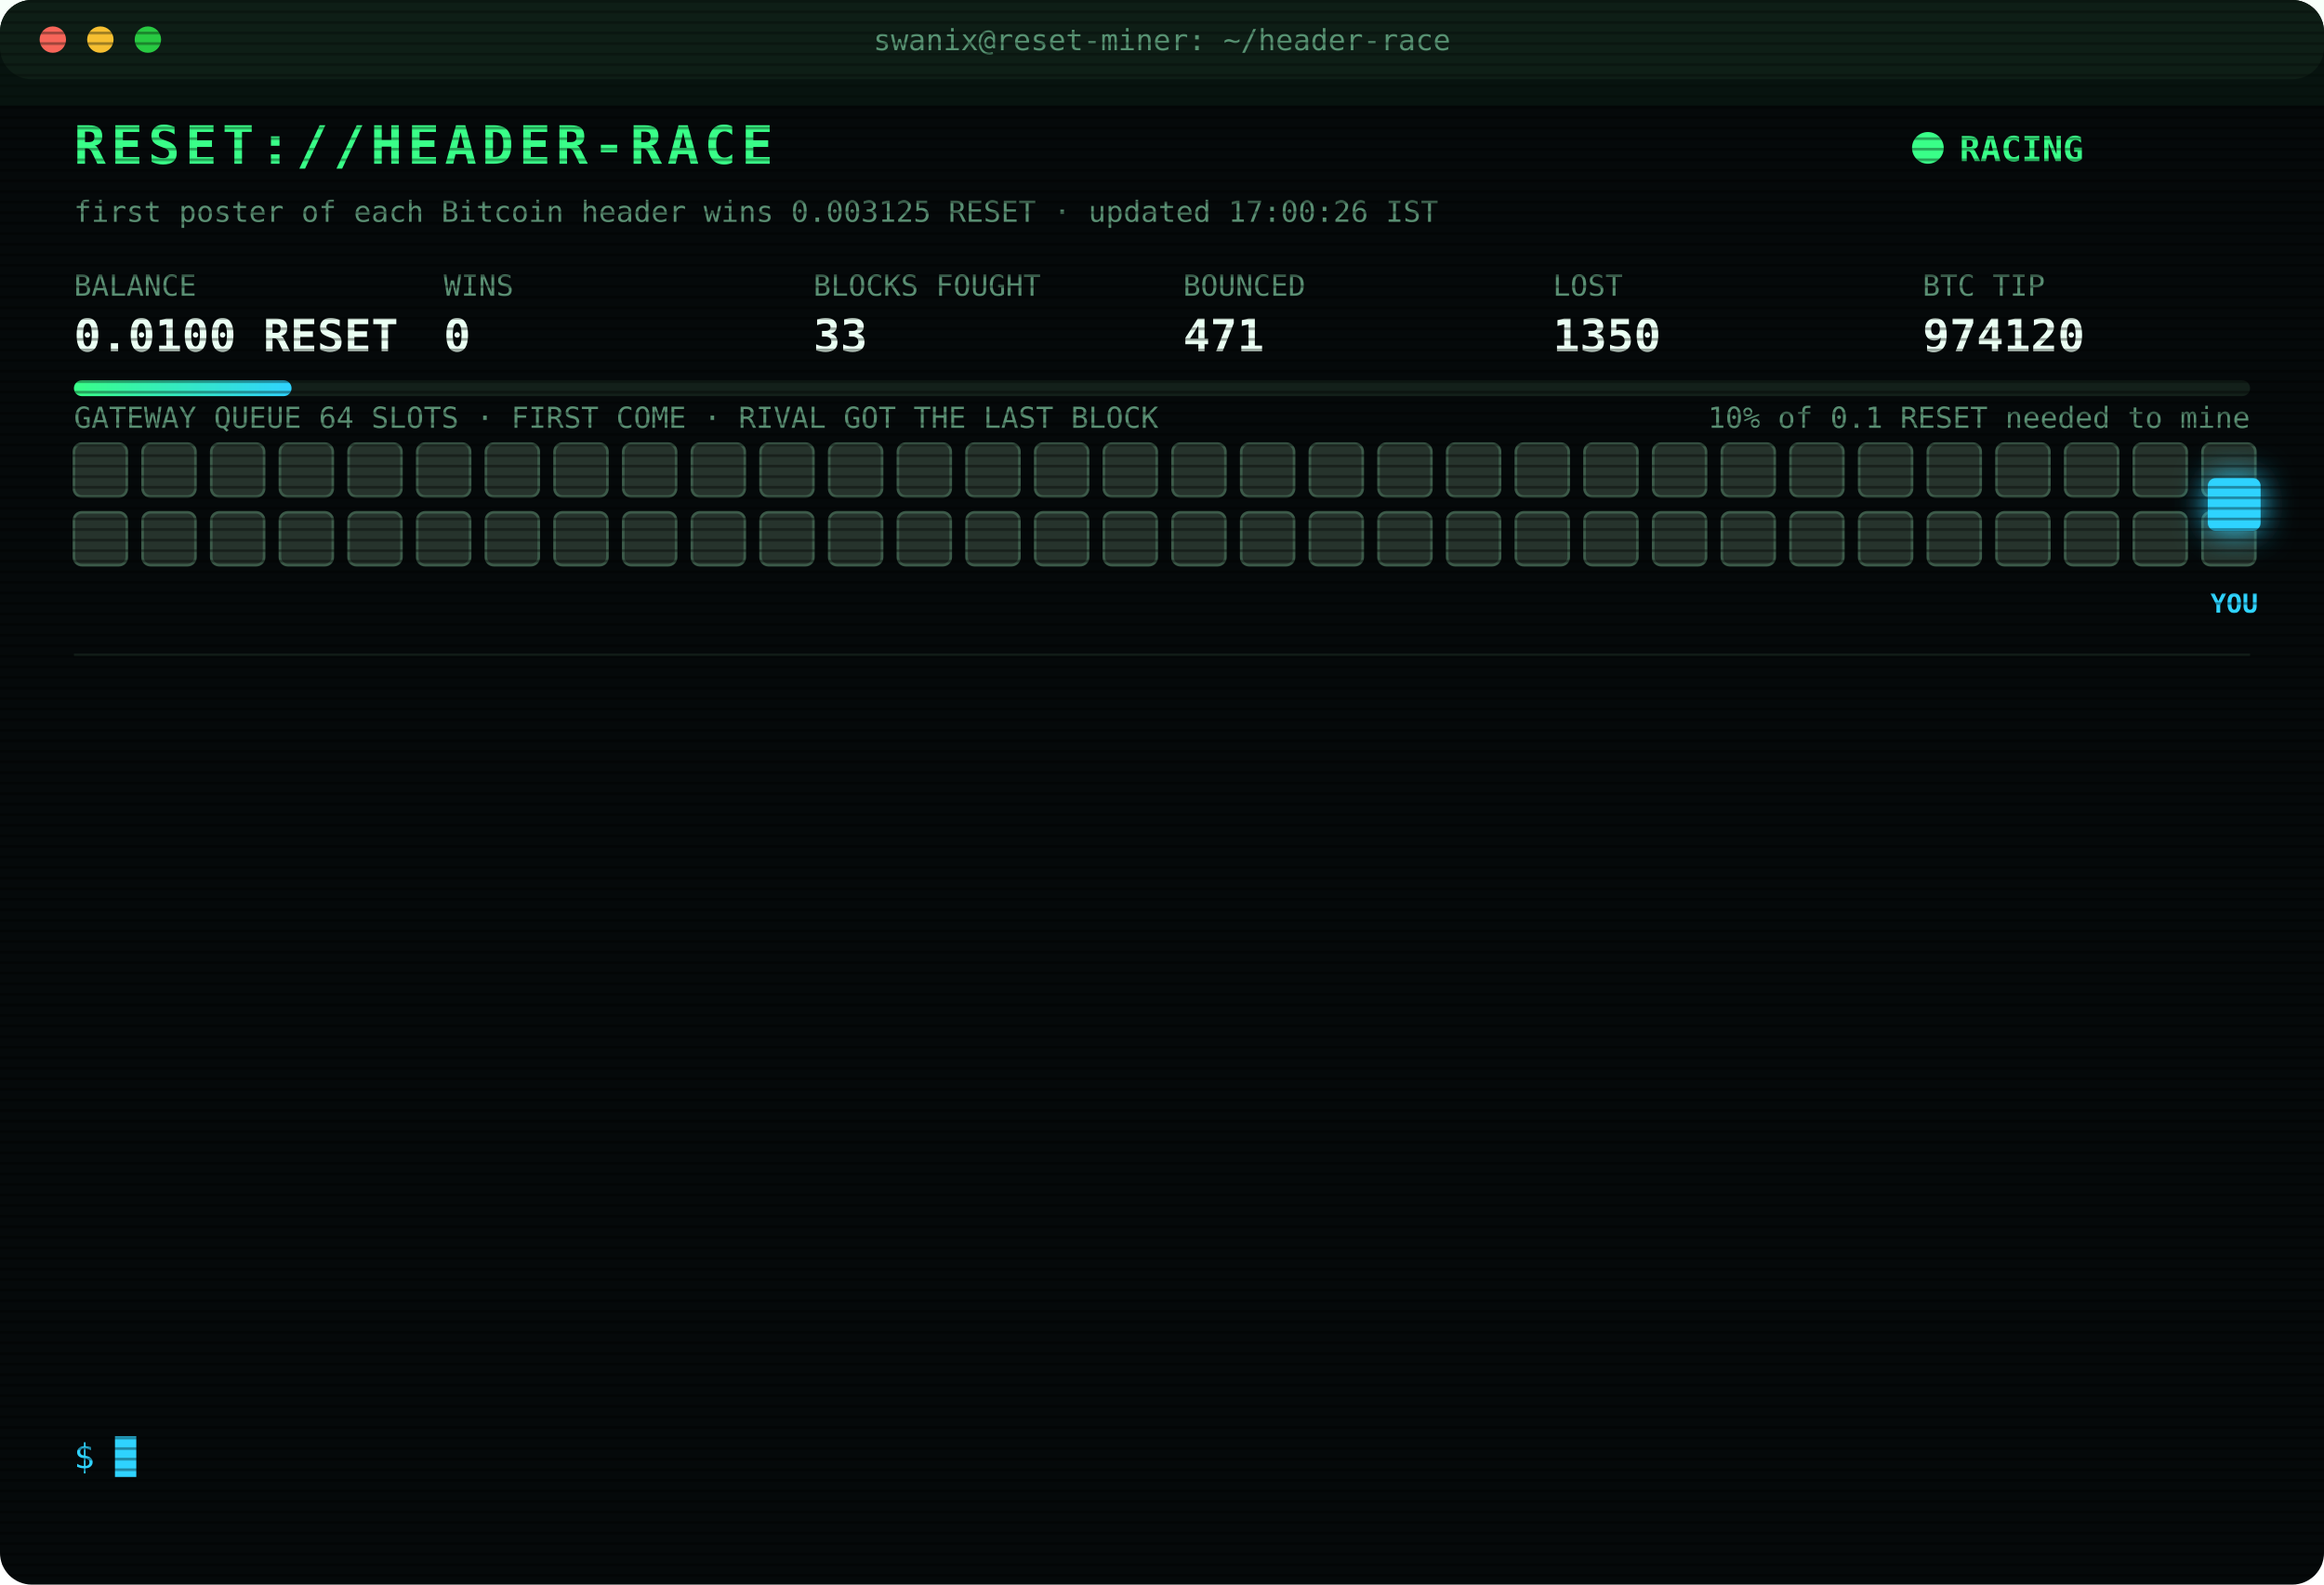
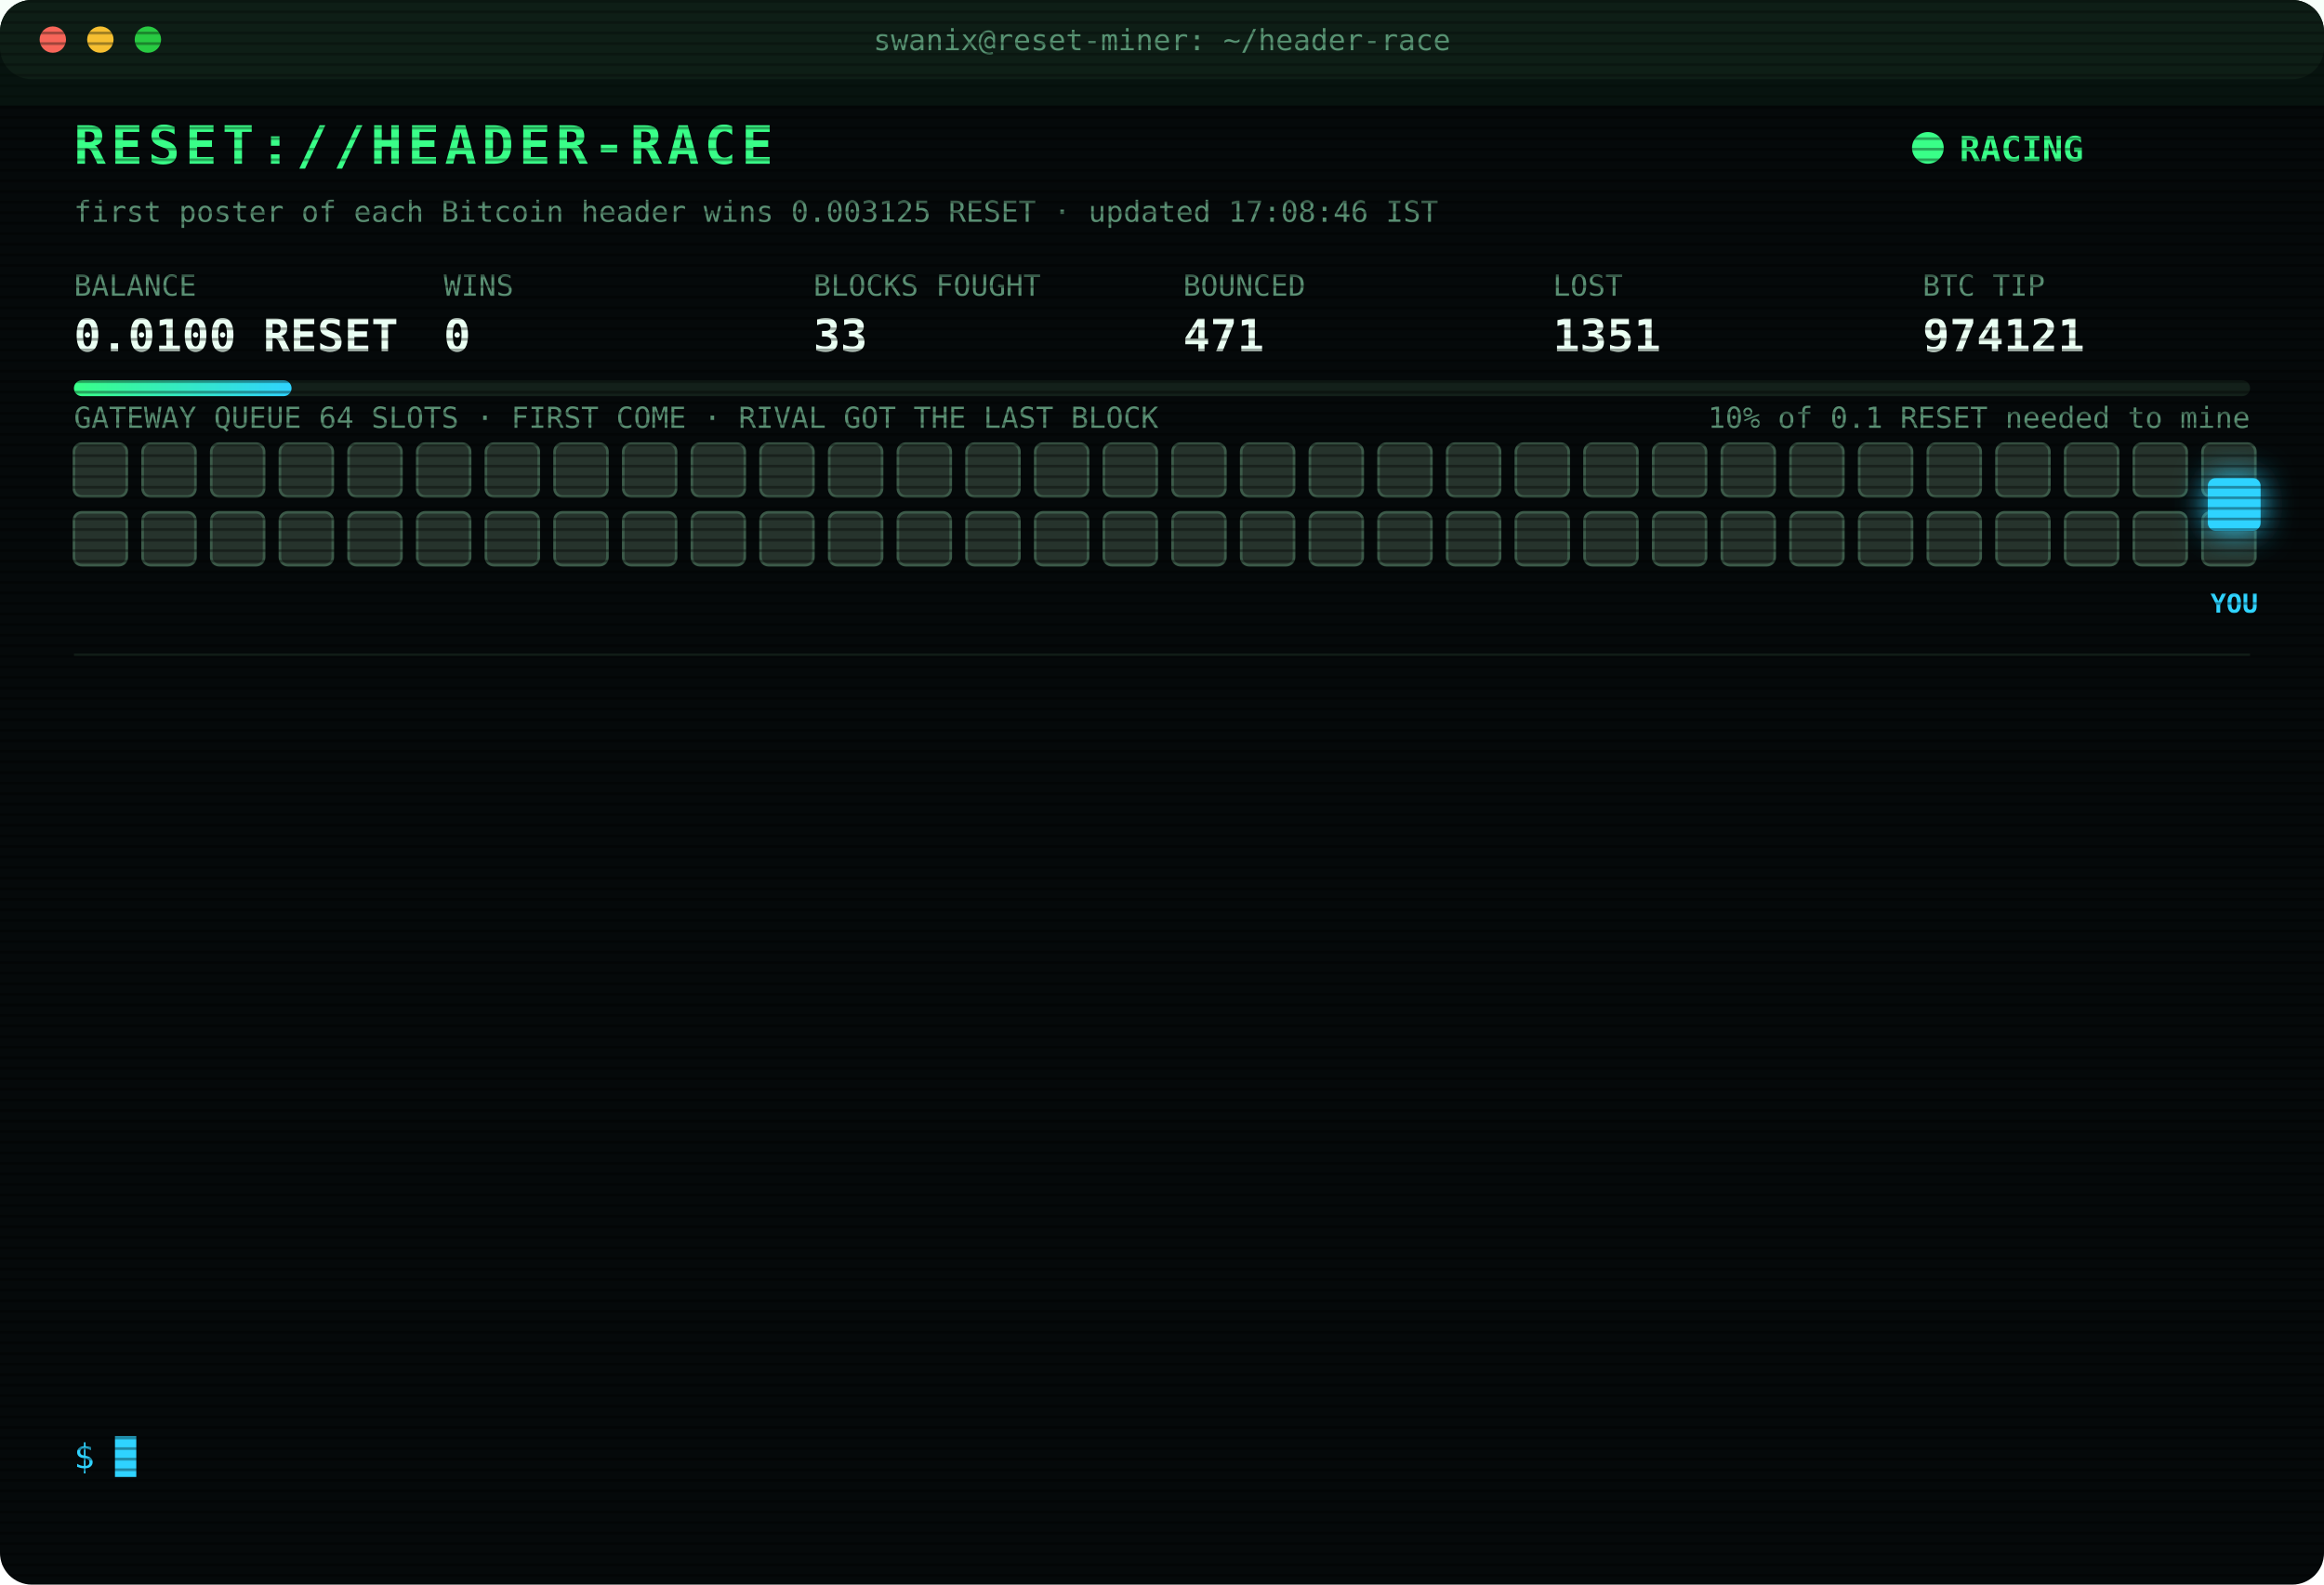
<svg xmlns="http://www.w3.org/2000/svg" width="880" height="600" viewBox="0 0 880 600" font-family="ui-monospace,SFMono-Regular,Menlo,Consolas,monospace">
  <style>
text{font-size:13px;fill:#7CFFB2}
.title{font-size:20px;font-weight:700;fill:#39FF88;letter-spacing:2px;animation:glitch 3s infinite steps(1)}
.sub{fill:#2fd3ff}.k{fill:#5a8f73;font-size:11px}.v{font-size:17px;font-weight:700;fill:#eafff3}
.ts{fill:#3f6b56}.boot{fill:#2fd3ff}.dim{fill:#5a8f73}.bad{fill:#ff4d6d}.warn{fill:#ffd23f}.mag{fill:#ff5cf0}.win{fill:#39FF88;font-weight:700}
.tag{font-size:10px;fill:#2fd3ff;font-weight:700}
.rival{fill:#26332c;stroke:#3c5a49;animation:jam 1.2s infinite alternate}
.idle{fill:#141c18;stroke:#22302a;animation:breathe 4s infinite}
.me{fill:#2fd3ff;filter:drop-shadow(0 0 6px #2fd3ff)}
.hover{animation:nudge 1.1s infinite ease-in-out}.bounce{animation:kick 1.4s infinite}
.ln{opacity:0;animation:in .4s forwards}
.cur{animation:blink 1s infinite steps(1)}
.scan{animation:scan 6s infinite linear}
.led{animation:blink 1.4s infinite}
@keyframes in{from{opacity:0;transform:translateX(-6px)}to{opacity:1;transform:none}}
@keyframes blink{50%{opacity:0}}
@keyframes jam{to{fill:#33463b}}
@keyframes breathe{50%{opacity:.4}}
@keyframes nudge{50%{transform:translateX(-10px)}}
@keyframes kick{0%,100%{transform:none}30%{transform:translateX(-14px)}55%{transform:translateX(10px) translateY(-6px)}}
@keyframes glitch{0%,92%{transform:none}93%{transform:translateX(2px);fill:#ff4d6d}95%{transform:translateX(-2px);fill:#2fd3ff}97%{transform:none}}
@keyframes scan{from{transform:translateY(-40px)}to{transform:translateY(600px)}}
</style>
  <defs>
    <pattern id="sl" width="4" height="4" patternUnits="userSpaceOnUse">
      <rect width="4" height="1" fill="#000" opacity=".35" />
    </pattern>
    <linearGradient id="bar">
      <stop offset="0" stop-color="#39FF88" />
      <stop offset="1" stop-color="#2fd3ff" />
    </linearGradient>
  </defs>
  <rect width="880" height="600" rx="12" fill="#05090a" />
  <rect width="880" height="30" rx="12" fill="#0d1512" />
  <circle cx="20" cy="15" r="5" fill="#ff5f57" />
  <circle cx="38" cy="15" r="5" fill="#febc2e" />
  <circle cx="56" cy="15" r="5" fill="#28c840" />
  <text x="440" y="19" text-anchor="middle" class="k">swanix@reset-miner: ~/header-race</text>
  <text x="28" y="62" class="title">RESET://HEADER-RACE</text>
  <circle class="led" cx="730" cy="56" r="6" fill="#39FF88" />
  <text x="742" y="61" class="win">RACING</text>
-   <text x="28" y="84" class="k">first poster of each Bitcoin header wins 0.003125 RESET · updated 17:00:26 IST</text>
+   <text x="28" y="84" class="k">first poster of each Bitcoin header wins 0.003125 RESET · updated 17:08:46 IST</text>
  <text x="28" y="112" class="k">BALANCE</text>
  <text x="28" y="133" class="v">0.0100 RESET</text>
  <text x="168" y="112" class="k">WINS</text>
  <text x="168" y="133" class="v">0</text>
  <text x="308" y="112" class="k">BLOCKS FOUGHT</text>
  <text x="308" y="133" class="v">33</text>
  <text x="448" y="112" class="k">BOUNCED</text>
  <text x="448" y="133" class="v">471</text>
  <text x="588" y="112" class="k">LOST</text>
-   <text x="588" y="133" class="v">1350</text>
+   <text x="588" y="133" class="v">1351</text>
  <text x="728" y="112" class="k">BTC TIP</text>
-   <text x="728" y="133" class="v">974120</text>
+   <text x="728" y="133" class="v">974121</text>
  <rect x="28" y="144" width="824" height="6" rx="3" fill="#13201a" />
  <rect x="28" y="144" width="82.4" height="6" rx="3" fill="url(#bar)" />
  <text x="852" y="162" text-anchor="end" class="k">10% of 0.1 RESET needed to mine</text>
  <text x="28" y="162" class="k">GATEWAY QUEUE 64 SLOTS · FIRST COME · RIVAL GOT THE LAST BLOCK</text>
  <rect class="rival" x="28" y="168" width="20" height="20" rx="3" style="animation-delay:0.00s" />
  <rect class="rival" x="54" y="168" width="20" height="20" rx="3" style="animation-delay:0.05s" />
  <rect class="rival" x="80" y="168" width="20" height="20" rx="3" style="animation-delay:0.10s" />
  <rect class="rival" x="106" y="168" width="20" height="20" rx="3" style="animation-delay:0.15s" />
  <rect class="rival" x="132" y="168" width="20" height="20" rx="3" style="animation-delay:0.20s" />
  <rect class="rival" x="158" y="168" width="20" height="20" rx="3" style="animation-delay:0.25s" />
  <rect class="rival" x="184" y="168" width="20" height="20" rx="3" style="animation-delay:0.30s" />
  <rect class="rival" x="210" y="168" width="20" height="20" rx="3" style="animation-delay:0.35s" />
  <rect class="rival" x="236" y="168" width="20" height="20" rx="3" style="animation-delay:0.40s" />
  <rect class="rival" x="262" y="168" width="20" height="20" rx="3" style="animation-delay:0.45s" />
  <rect class="rival" x="288" y="168" width="20" height="20" rx="3" style="animation-delay:0.50s" />
  <rect class="rival" x="314" y="168" width="20" height="20" rx="3" style="animation-delay:0.55s" />
  <rect class="rival" x="340" y="168" width="20" height="20" rx="3" style="animation-delay:0.60s" />
  <rect class="rival" x="366" y="168" width="20" height="20" rx="3" style="animation-delay:0.65s" />
  <rect class="rival" x="392" y="168" width="20" height="20" rx="3" style="animation-delay:0.70s" />
  <rect class="rival" x="418" y="168" width="20" height="20" rx="3" style="animation-delay:0.75s" />
  <rect class="rival" x="444" y="168" width="20" height="20" rx="3" style="animation-delay:0.80s" />
  <rect class="rival" x="470" y="168" width="20" height="20" rx="3" style="animation-delay:0.85s" />
  <rect class="rival" x="496" y="168" width="20" height="20" rx="3" style="animation-delay:0.90s" />
  <rect class="rival" x="522" y="168" width="20" height="20" rx="3" style="animation-delay:0.95s" />
  <rect class="rival" x="548" y="168" width="20" height="20" rx="3" style="animation-delay:1.00s" />
  <rect class="rival" x="574" y="168" width="20" height="20" rx="3" style="animation-delay:1.05s" />
  <rect class="rival" x="600" y="168" width="20" height="20" rx="3" style="animation-delay:1.10s" />
  <rect class="rival" x="626" y="168" width="20" height="20" rx="3" style="animation-delay:1.15s" />
  <rect class="rival" x="652" y="168" width="20" height="20" rx="3" style="animation-delay:1.20s" />
  <rect class="rival" x="678" y="168" width="20" height="20" rx="3" style="animation-delay:1.25s" />
  <rect class="rival" x="704" y="168" width="20" height="20" rx="3" style="animation-delay:1.30s" />
  <rect class="rival" x="730" y="168" width="20" height="20" rx="3" style="animation-delay:1.35s" />
  <rect class="rival" x="756" y="168" width="20" height="20" rx="3" style="animation-delay:1.40s" />
  <rect class="rival" x="782" y="168" width="20" height="20" rx="3" style="animation-delay:1.45s" />
  <rect class="rival" x="808" y="168" width="20" height="20" rx="3" style="animation-delay:1.50s" />
  <rect class="rival" x="834" y="168" width="20" height="20" rx="3" style="animation-delay:1.55s" />
  <rect class="rival" x="28" y="194" width="20" height="20" rx="3" style="animation-delay:1.60s" />
  <rect class="rival" x="54" y="194" width="20" height="20" rx="3" style="animation-delay:1.65s" />
  <rect class="rival" x="80" y="194" width="20" height="20" rx="3" style="animation-delay:1.70s" />
  <rect class="rival" x="106" y="194" width="20" height="20" rx="3" style="animation-delay:1.75s" />
  <rect class="rival" x="132" y="194" width="20" height="20" rx="3" style="animation-delay:1.80s" />
  <rect class="rival" x="158" y="194" width="20" height="20" rx="3" style="animation-delay:1.85s" />
  <rect class="rival" x="184" y="194" width="20" height="20" rx="3" style="animation-delay:1.90s" />
  <rect class="rival" x="210" y="194" width="20" height="20" rx="3" style="animation-delay:1.95s" />
  <rect class="rival" x="236" y="194" width="20" height="20" rx="3" style="animation-delay:2.00s" />
  <rect class="rival" x="262" y="194" width="20" height="20" rx="3" style="animation-delay:2.05s" />
  <rect class="rival" x="288" y="194" width="20" height="20" rx="3" style="animation-delay:2.10s" />
  <rect class="rival" x="314" y="194" width="20" height="20" rx="3" style="animation-delay:2.15s" />
  <rect class="rival" x="340" y="194" width="20" height="20" rx="3" style="animation-delay:2.20s" />
  <rect class="rival" x="366" y="194" width="20" height="20" rx="3" style="animation-delay:2.25s" />
  <rect class="rival" x="392" y="194" width="20" height="20" rx="3" style="animation-delay:2.30s" />
  <rect class="rival" x="418" y="194" width="20" height="20" rx="3" style="animation-delay:2.35s" />
  <rect class="rival" x="444" y="194" width="20" height="20" rx="3" style="animation-delay:2.40s" />
  <rect class="rival" x="470" y="194" width="20" height="20" rx="3" style="animation-delay:2.45s" />
  <rect class="rival" x="496" y="194" width="20" height="20" rx="3" style="animation-delay:2.50s" />
  <rect class="rival" x="522" y="194" width="20" height="20" rx="3" style="animation-delay:2.55s" />
  <rect class="rival" x="548" y="194" width="20" height="20" rx="3" style="animation-delay:2.60s" />
  <rect class="rival" x="574" y="194" width="20" height="20" rx="3" style="animation-delay:2.65s" />
  <rect class="rival" x="600" y="194" width="20" height="20" rx="3" style="animation-delay:2.70s" />
  <rect class="rival" x="626" y="194" width="20" height="20" rx="3" style="animation-delay:2.75s" />
  <rect class="rival" x="652" y="194" width="20" height="20" rx="3" style="animation-delay:2.80s" />
  <rect class="rival" x="678" y="194" width="20" height="20" rx="3" style="animation-delay:2.85s" />
  <rect class="rival" x="704" y="194" width="20" height="20" rx="3" style="animation-delay:2.90s" />
  <rect class="rival" x="730" y="194" width="20" height="20" rx="3" style="animation-delay:2.95s" />
  <rect class="rival" x="756" y="194" width="20" height="20" rx="3" style="animation-delay:3.00s" />
  <rect class="rival" x="782" y="194" width="20" height="20" rx="3" style="animation-delay:3.05s" />
  <rect class="rival" x="808" y="194" width="20" height="20" rx="3" style="animation-delay:3.10s" />
  <rect class="rival" x="834" y="194" width="20" height="20" rx="3" style="animation-delay:3.15s" />
  <g class="hover">
    <rect class="me" x="836" y="181" width="20" height="20" rx="3" />
    <text class="tag" x="846" y="232" text-anchor="middle">YOU</text>
  </g>
  <line x1="28" x2="852" y1="248" y2="248" stroke="#13201a" />
  <g class="ln" style="animation-delay:0.40s">
-     <text x="28" y="270" class="ts">14:51:56</text>
-     <text x="104" y="270" class="bad">[LOST] #974109 taken by a rival miner</text>
+     <text x="28" y="270" class="ts">14:59:46</text>
+     <text x="104" y="270" class="bad">[LOST] #974110 taken by a rival miner</text>
  </g>
  <g class="ln" style="animation-delay:0.65s">
-     <text x="28" y="292" class="ts">14:59:46</text>
-     <text x="104" y="292" class="bad">[LOST] #974110 taken by a rival miner</text>
+     <text x="28" y="292" class="ts">15:00:08</text>
+     <text x="104" y="292" class="bad">[LOST] #974111 taken by a rival miner</text>
  </g>
  <g class="ln" style="animation-delay:0.90s">
-     <text x="28" y="314" class="ts">15:00:08</text>
-     <text x="104" y="314" class="bad">[LOST] #974111 taken by a rival miner</text>
+     <text x="28" y="314" class="ts">15:22:06</text>
+     <text x="104" y="314" class="bad">[GATEWAY DOWN] no response · 5001ms</text>
  </g>
  <g class="ln" style="animation-delay:1.15s">
-     <text x="28" y="336" class="ts">15:22:06</text>
-     <text x="104" y="336" class="bad">[GATEWAY DOWN] no response · 5001ms</text>
+     <text x="28" y="336" class="ts">15:38:48</text>
+     <text x="104" y="336" class="bad">[LOST] #974112 taken by a rival miner</text>
  </g>
  <g class="ln" style="animation-delay:1.40s">
-     <text x="28" y="358" class="ts">15:38:48</text>
-     <text x="104" y="358" class="bad">[LOST] #974112 taken by a rival miner</text>
+     <text x="28" y="358" class="ts">15:40:50</text>
+     <text x="104" y="358" class="dim">[STINT END] calls 784 · wins 0</text>
  </g>
  <g class="ln" style="animation-delay:1.65s">
-     <text x="28" y="380" class="ts">15:40:50</text>
-     <text x="104" y="380" class="dim">[STINT END] calls 784 · wins 0</text>
+     <text x="28" y="380" class="ts">15:45:28</text>
+     <text x="104" y="380" class="boot">[BOOT] racer v3 online · 3 feeds · stint 340m</text>
  </g>
  <g class="ln" style="animation-delay:1.90s">
-     <text x="28" y="402" class="ts">15:45:28</text>
-     <text x="104" y="402" class="boot">[BOOT] racer v3 online · 3 feeds · stint 340m</text>
+     <text x="28" y="402" class="ts">15:49:13</text>
+     <text x="104" y="402" class="bad">[LOST] #974115 taken by a rival miner</text>
  </g>
  <g class="ln" style="animation-delay:2.15s">
-     <text x="28" y="424" class="ts">15:49:13</text>
-     <text x="104" y="424" class="bad">[LOST] #974115 taken by a rival miner</text>
+     <text x="28" y="424" class="ts">15:55:19</text>
+     <text x="104" y="424" class="bad">[LOST] #974116 taken by a rival miner</text>
  </g>
  <g class="ln" style="animation-delay:2.40s">
-     <text x="28" y="446" class="ts">15:55:19</text>
-     <text x="104" y="446" class="bad">[LOST] #974116 taken by a rival miner</text>
+     <text x="28" y="446" class="ts">16:06:54</text>
+     <text x="104" y="446" class="bad">[LOST] #974117 taken by a rival miner</text>
  </g>
  <g class="ln" style="animation-delay:2.65s">
-     <text x="28" y="468" class="ts">16:06:54</text>
-     <text x="104" y="468" class="bad">[LOST] #974117 taken by a rival miner</text>
+     <text x="28" y="468" class="ts">16:33:54</text>
+     <text x="104" y="468" class="bad">[LOST] #974118 taken by a rival miner</text>
  </g>
  <g class="ln" style="animation-delay:2.90s">
-     <text x="28" y="490" class="ts">16:33:54</text>
-     <text x="104" y="490" class="bad">[LOST] #974118 taken by a rival miner</text>
+     <text x="28" y="490" class="ts">16:43:58</text>
+     <text x="104" y="490" class="bad">[LOST] #974119 taken by a rival miner</text>
  </g>
  <g class="ln" style="animation-delay:3.15s">
-     <text x="28" y="512" class="ts">16:43:58</text>
-     <text x="104" y="512" class="bad">[LOST] #974119 taken by a rival miner</text>
+     <text x="28" y="512" class="ts">16:49:15</text>
+     <text x="104" y="512" class="bad">[LOST] #974120 taken by a rival miner</text>
  </g>
  <g class="ln" style="animation-delay:3.40s">
-     <text x="28" y="534" class="ts">16:49:15</text>
-     <text x="104" y="534" class="bad">[LOST] #974120 taken by a rival miner</text>
+     <text x="28" y="534" class="ts">17:08:46</text>
+     <text x="104" y="534" class="bad">[LOST] #974121 taken by a rival miner</text>
  </g>
  <text x="28" y="556" class="sub">$ <tspan class="cur">█</tspan>
  </text>
  <rect width="880" height="600" rx="12" fill="url(#sl)" pointer-events="none" />
  <rect class="scan" width="880" height="40" fill="#39FF88" opacity=".04" />
</svg>
